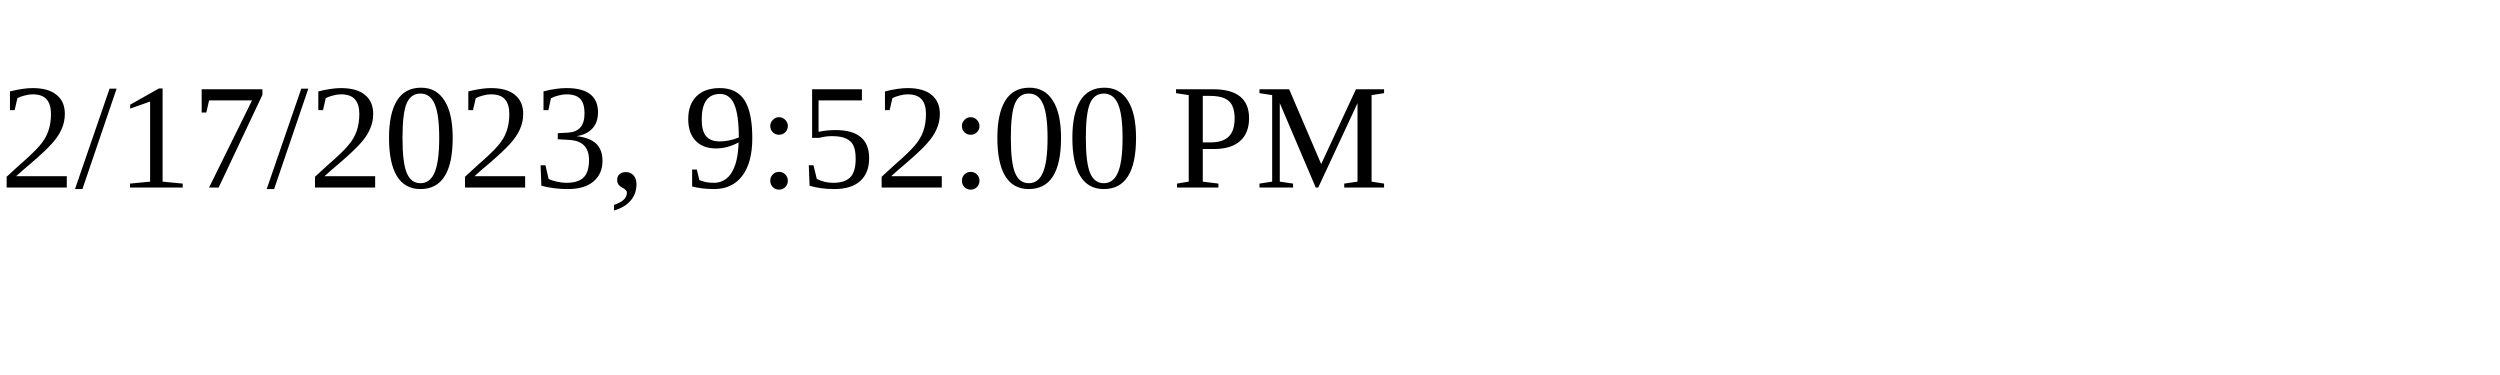
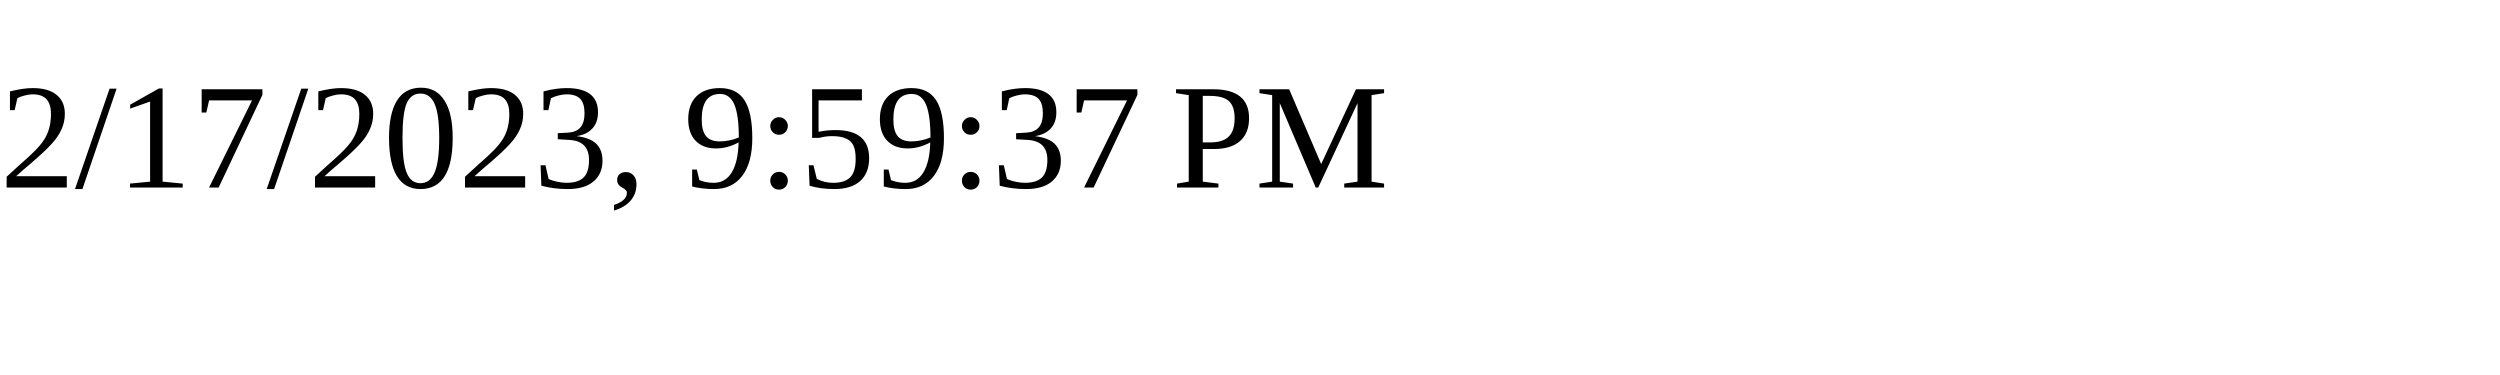
<svg xmlns="http://www.w3.org/2000/svg" height="30" width="200">
-   <text x="0" y="15">2/17/2023, 9:52:00 PM</text>
+   <text x="0" y="15">2/17/2023, 9:59:37 PM</text>
</svg>
